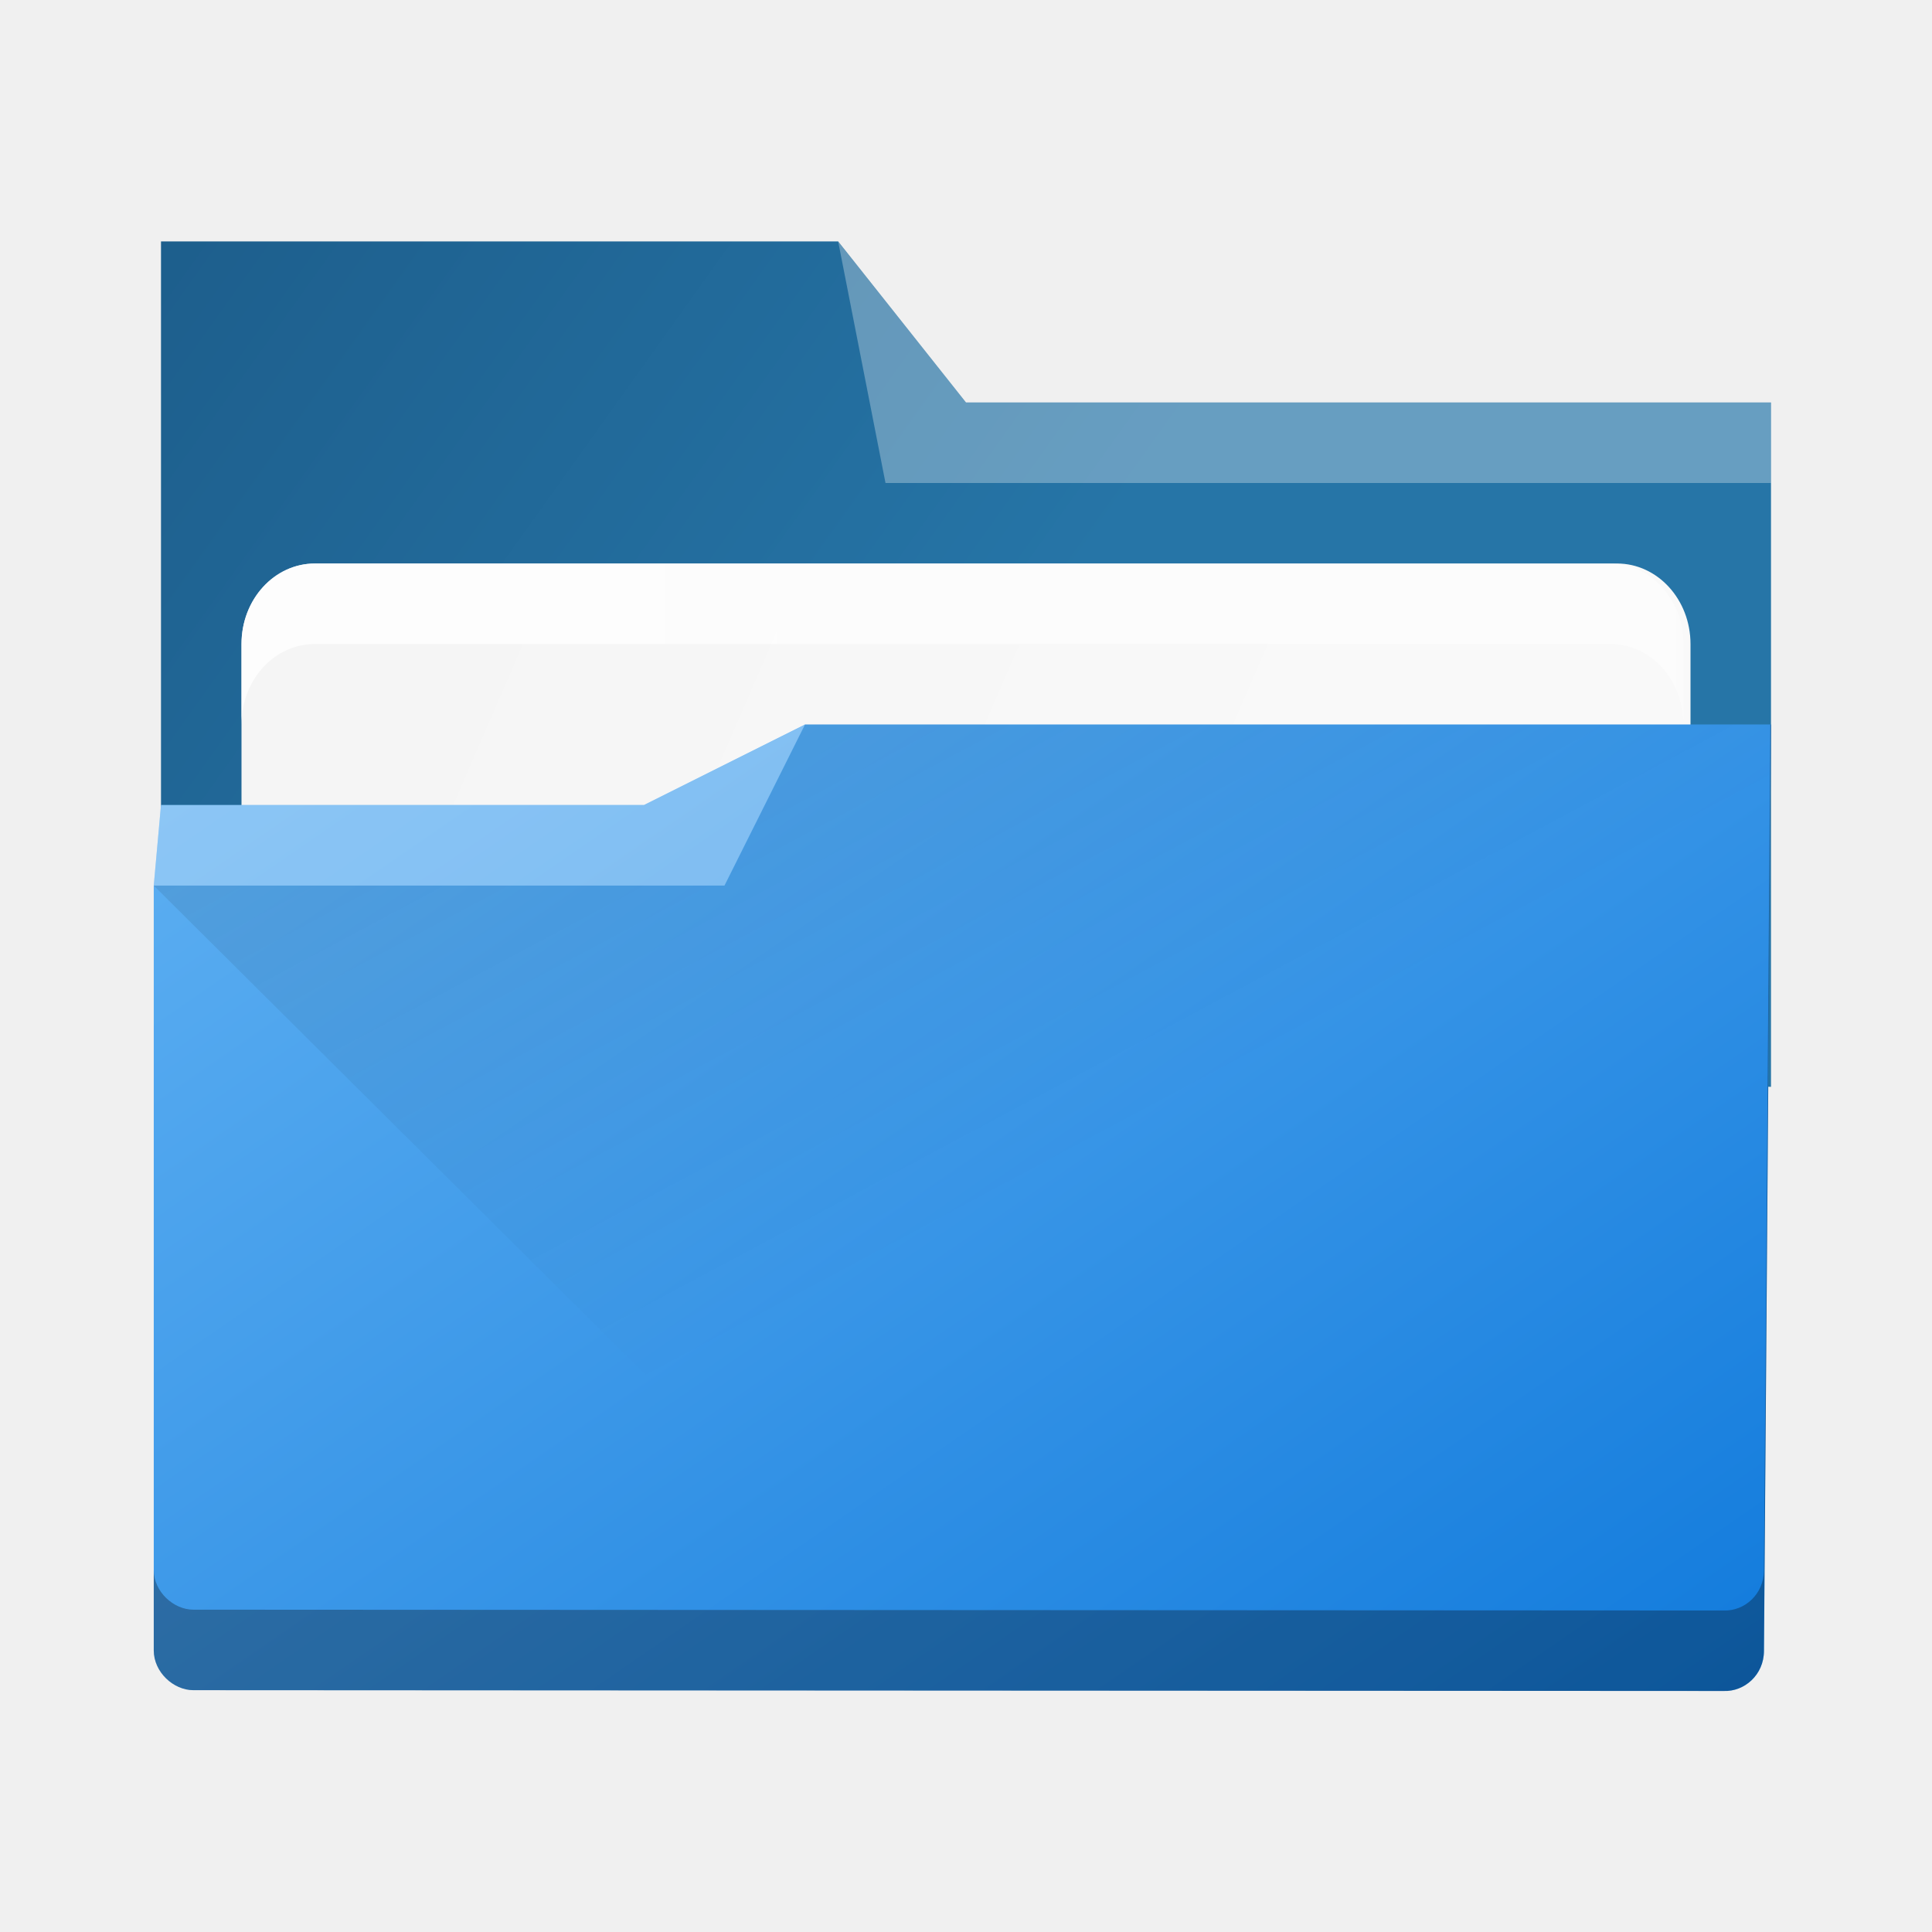
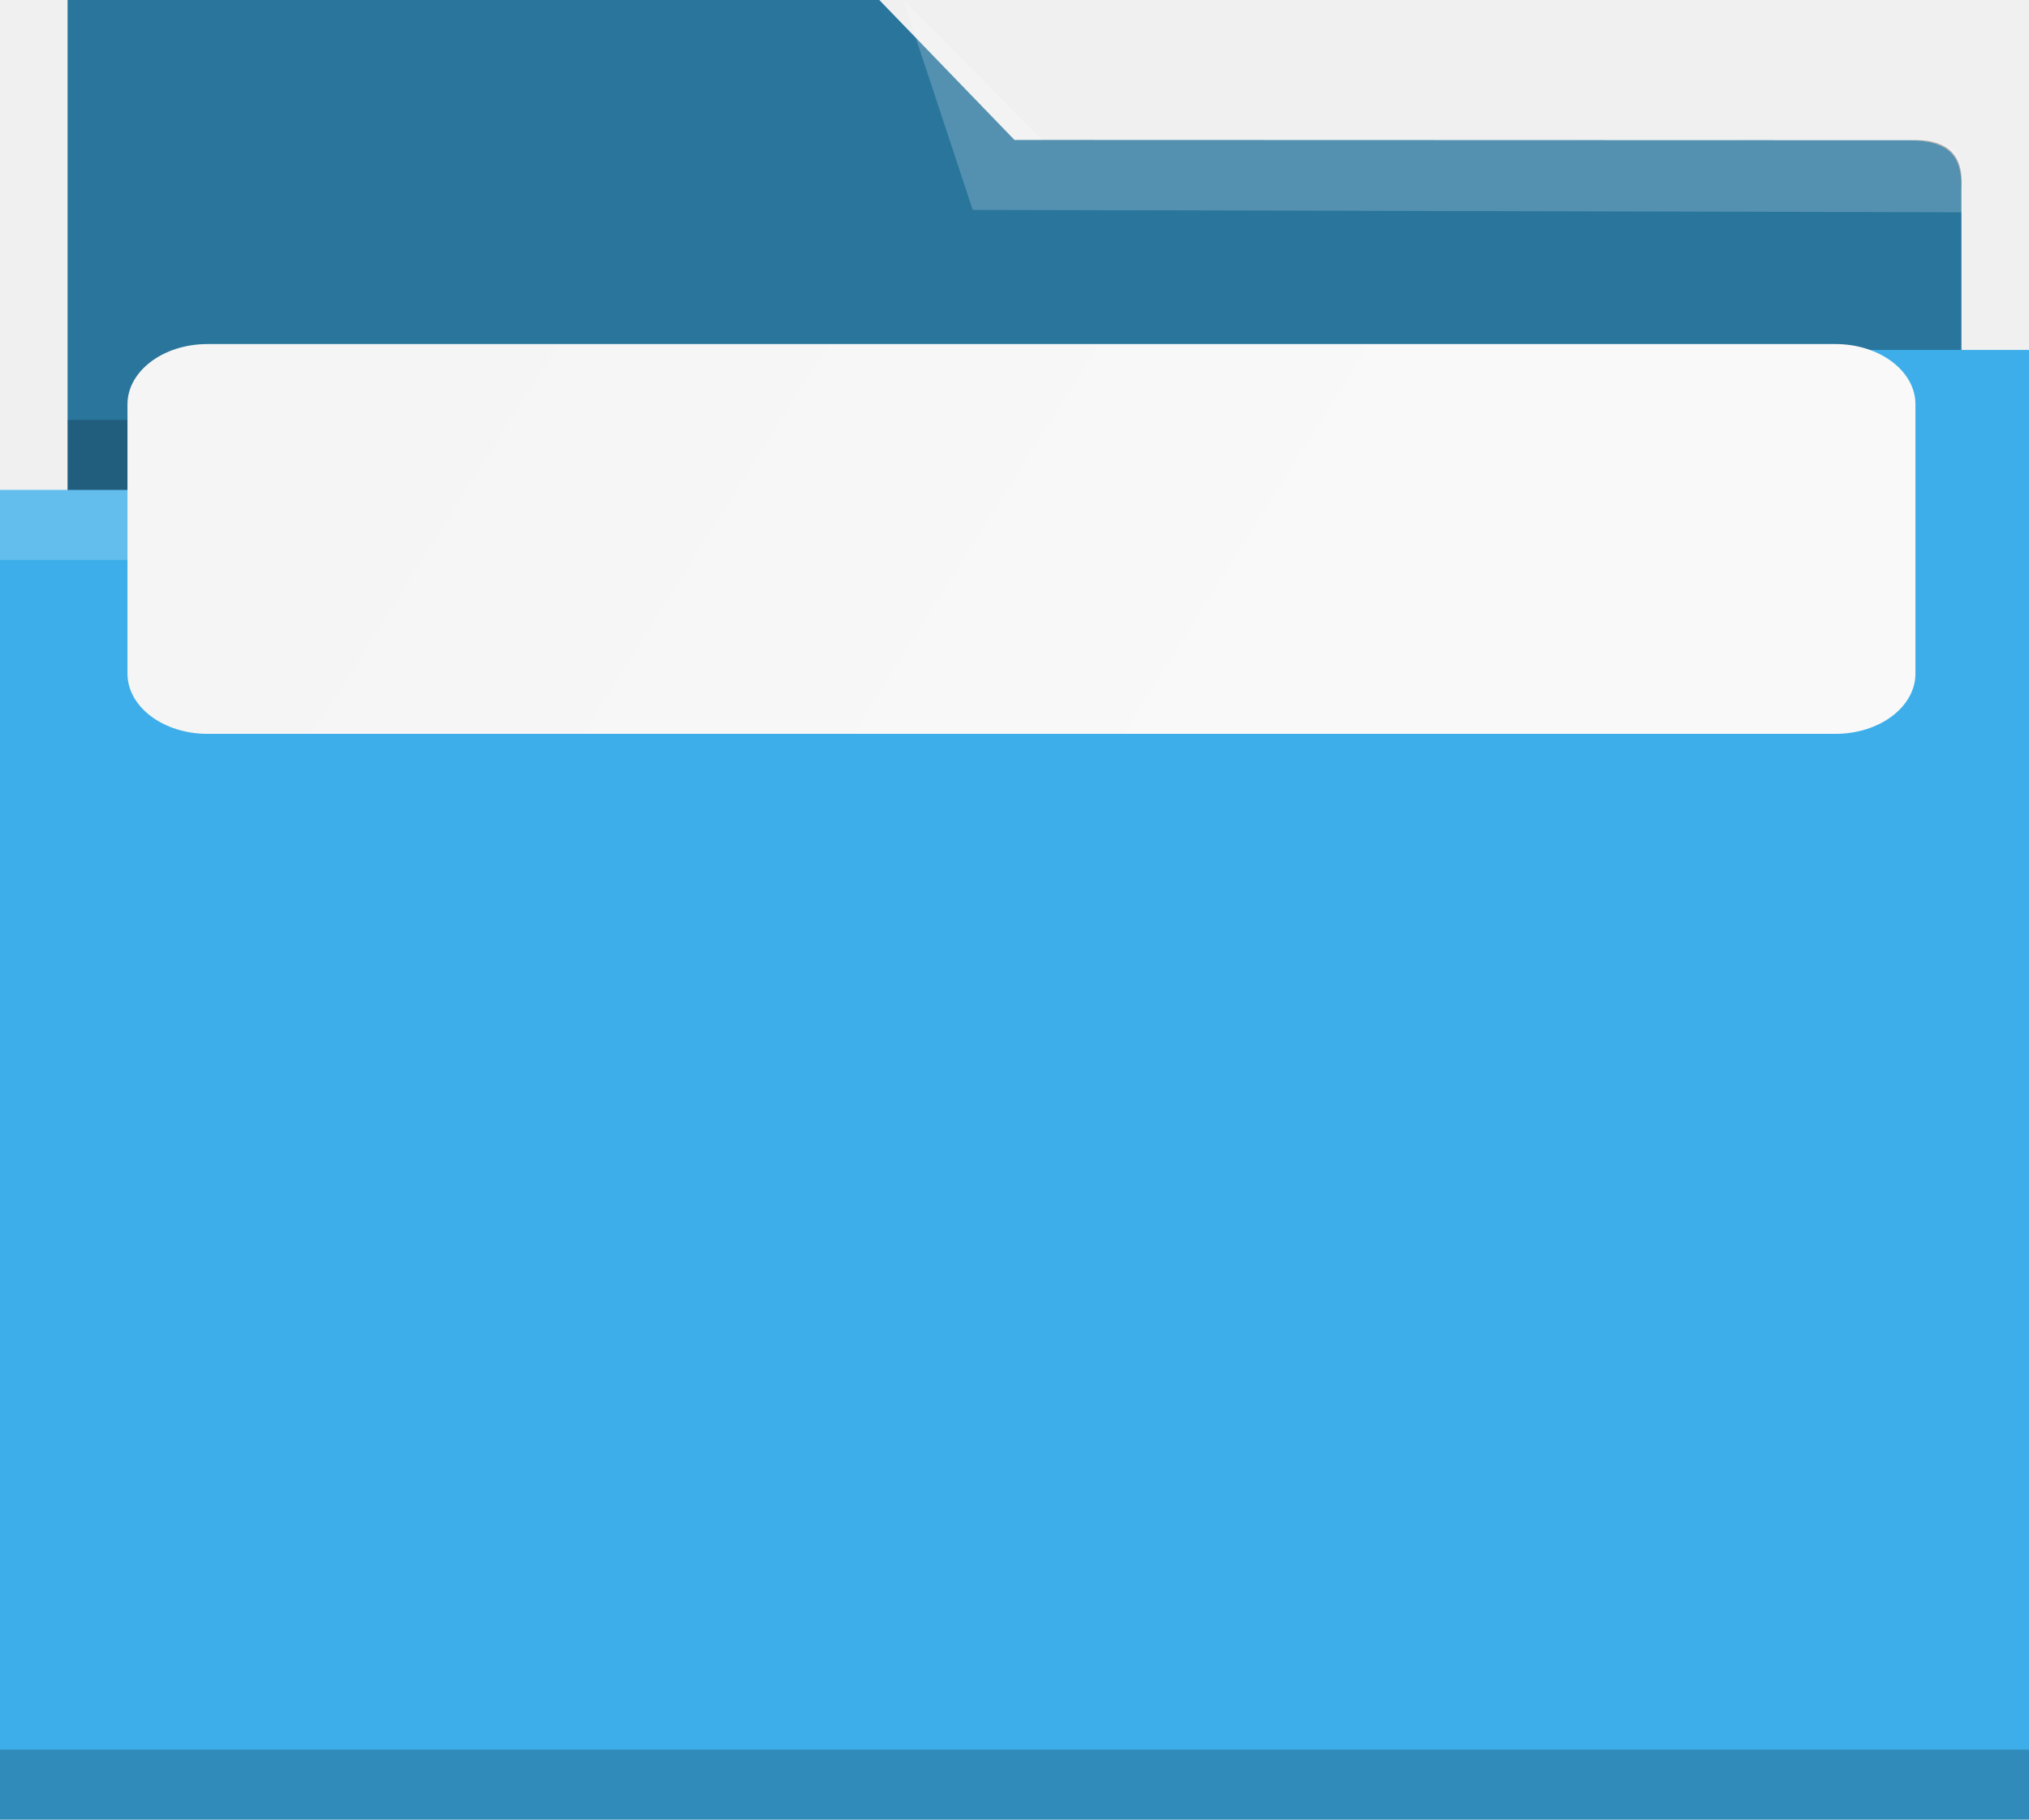
- <svg xmlns="http://www.w3.org/2000/svg" xmlns:xlink="http://www.w3.org/1999/xlink" width="24" height="24" viewBox="0 0 24 24" id="svg7925" version="1.1">
-   <defs id="defs7927">
-     <linearGradient id="linearGradient4274">
-       <stop id="stop4276" offset="0" style="stop-color:#ffffff;stop-opacity:1;" />
-       <stop id="stop4278" offset="1" style="stop-color:#ffffff;stop-opacity:0.488" />
-     </linearGradient>
-     <linearGradient xlink:href="#linearGradient4274" id="linearGradient8485" gradientUnits="userSpaceOnUse" gradientTransform="matrix(0.6922471,0,0,0.6922471,-264.2715,1668.435)" x1="390.571" y1="498.298" x2="442.571" y2="498.298" />
-     <linearGradient xlink:href="#linearGradient4393" id="linearGradient4399" x1="419.462" y1="499.237" x2="432.571" y2="523.798" gradientUnits="userSpaceOnUse" gradientTransform="matrix(0.3461683,0,0,0.3461683,-141.2046,864.5422)" />
-     <linearGradient id="linearGradient4393">
-       <stop style="stop-color:#000000;stop-opacity:1;" offset="0" id="stop4395" />
-       <stop style="stop-color:#000000;stop-opacity:0;" offset="1" id="stop4397" />
-     </linearGradient>
-     <linearGradient xlink:href="#linearGradient4172-5" id="linearGradient4178" y1="548.886" y2="495.308" x2="397.228" gradientUnits="userSpaceOnUse" gradientTransform="matrix(0.3461683,0,0,0.3460556,-133.2427,862.8724)" x1="434.162" />
-     <linearGradient id="linearGradient4172-5">
-       <stop style="stop-color:#127bdc;stop-opacity:1" id="stop4174-6" />
-       <stop offset="1" style="stop-color:#64b4f4;stop-opacity:1" id="stop4176-6" />
-     </linearGradient>
-     <linearGradient xlink:href="#linearGradient4227" id="linearGradient4225" gradientUnits="userSpaceOnUse" x1="396.571" y1="498.798" x2="426.571" y2="511.798" gradientTransform="matrix(0.3461683,0,0,0.3461683,-133.2427,864.5037)" />
+ <svg xmlns="http://www.w3.org/2000/svg" xmlns:xlink="http://www.w3.org/1999/xlink" viewBox="0 0 21.424 19.209" version="1.1" id="svg12" width="21.424" height="19.209">
+   <defs id="defs3051">
+     <style type="text/css" id="current-color-scheme">
+       .ColorScheme-Text {
+         color:#31363b;
+       }
+       .ColorScheme-Background {
+         color:#eff0f1;
+       }
+       .ColorScheme-Highlight {
+         color:#3daee9;
+       }
+       .ColorScheme-ViewText {
+         color:#31363b;
+       }
+       .ColorScheme-ViewBackground {
+         color:#fcfcfc;
+       }
+       .ColorScheme-ViewHover {
+         color:#93cee9;
+       }
+       .ColorScheme-ViewFocus{
+         color:#3daee9;
+       }
+       .ColorScheme-ButtonText {
+         color:#31363b;
+       }
+       .ColorScheme-ButtonBackground {
+         color:#eff0f1;
+       }
+       .ColorScheme-ButtonHover {
+         color:#93cee9;
+       }
+       .ColorScheme-ButtonFocus{
+         color:#3daee9;
+       }
+       </style>
+     <linearGradient xlink:href="#linearGradient4227" id="linearGradient4225" gradientUnits="userSpaceOnUse" x1="396.571" y1="498.798" x2="426.571" y2="511.798" gradientTransform="matrix(0.3206034,0,0,0.2200645,-122.9791,-105.6582)" />
    <linearGradient id="linearGradient4227">
      <stop id="stop4229" offset="0" style="stop-color:#f5f5f5;stop-opacity:1" />
      <stop id="stop4231" offset="1" style="stop-color:#f9f9f9;stop-opacity:1" />
    </linearGradient>
-     <linearGradient gradientTransform="matrix(0.3461683,0,0,0.3461683,-133.2427,862.8114)" xlink:href="#linearGradient4291" id="linearGradient4297" x1="388.571" y1="487.798" x2="416.571" y2="507.798" gradientUnits="userSpaceOnUse" />
-     <linearGradient id="linearGradient4291">
-       <stop style="stop-color:#1d5e8c;stop-opacity:1" offset="0" id="stop4293" />
-       <stop style="stop-color:#2675a7;stop-opacity:1" offset="1" id="stop4295" />
-     </linearGradient>
-     <linearGradient xlink:href="#linearGradient4274" id="linearGradient8603" gradientUnits="userSpaceOnUse" gradientTransform="matrix(0.3461683,0,0,0.3461683,-133.2427,2893.05)" x1="390.571" y1="498.298" x2="442.571" y2="498.298" />
-     <linearGradient xlink:href="#linearGradient4274" id="linearGradient8603-0" gradientUnits="userSpaceOnUse" gradientTransform="matrix(0.3461683,0,0,0.3461683,-135.1533,827.3248)" x1="390.571" y1="498.298" x2="442.571" y2="498.298" />
  </defs>
-   <g transform="translate(1,1)">
-     <g id="layer1" transform="translate(0,-1030.362)">
-       <path style="fill:url(#linearGradient4297);fill-opacity:1" id="rect4180" d="m 1,1042.362 20,0.501 0,-8.501 -10,0 -1.588,-2.001 -8.412,0 z" />
-       <rect ry="1" rx="0.913" y="1036.362" x="2" height="5" width="18" id="rect4223" style="color:#000000;clip-rule:nonzero;display:inline;overflow:visible;visibility:visible;opacity:1;isolation:auto;mix-blend-mode:normal;color-interpolation:sRGB;color-interpolation-filters:linearRGB;solid-color:#000000;solid-opacity:1;fill:url(#linearGradient4225);fill-opacity:1;fill-rule:nonzero;stroke:none;stroke-width:1;stroke-linecap:butt;stroke-linejoin:miter;stroke-miterlimit:4;stroke-dasharray:none;stroke-dashoffset:0;stroke-opacity:1;marker:none;color-rendering:auto;image-rendering:auto;shape-rendering:auto;text-rendering:auto;enable-background:accumulate" />
-       <path style="fill:url(#linearGradient4178)" d="m 9,1038.362 -2,1 -6,0 -0.09,1.001 -5e-7,9.5 c 0,0.27 0.244,0.495 0.492,0.495 l 19.011,0.01 c 0.255,0.01 0.5,-0.198 0.5,-0.5 L 21,1038.362 Z" id="rect4113" />
-       <path style="opacity:0.3;fill:#ffffff;fill-opacity:1;fill-rule:evenodd" id="path4224" d="m 1,1039.362 -0.09,1.001 7.09,0 1,-2 -2,0.999 z" />
-       <path style="opacity:0.3;fill:#ffffff;fill-opacity:1;fill-rule:evenodd" id="path4196" d="m 9.412,1032.362 0.588,3 11,0 0,-1 -10,0 z" />
-       <path style="opacity:0.099;fill:url(#linearGradient4399);fill-opacity:1;fill-rule:evenodd;stroke:none;stroke-width:1px;stroke-linecap:butt;stroke-linejoin:miter;stroke-opacity:1" d="m 0.91,1040.363 7.09,-0 1,-2 12,0 0,11.656 -10.385,0 z" id="path4383" />
-       <path style="color:#000000;clip-rule:nonzero;display:inline;overflow:visible;visibility:visible;opacity:0.85;isolation:auto;mix-blend-mode:normal;color-interpolation:sRGB;color-interpolation-filters:linearRGB;solid-color:#000000;solid-opacity:1;fill:url(#linearGradient8603);fill-opacity:1;fill-rule:nonzero;stroke:none;stroke-width:1;stroke-linecap:butt;stroke-linejoin:miter;stroke-miterlimit:4;stroke-dasharray:none;stroke-dashoffset:0;stroke-opacity:1;marker:none;color-rendering:auto;image-rendering:auto;shape-rendering:auto;text-rendering:auto;enable-background:accumulate" d="m 2.912,1036.362 c -0.506,0 -0.912,0.446 -0.912,1 l 0,1 c 0,-0.554 0.406,-1 0.912,-1 l 16.088,0 c 0.506,0 0.912,0.446 0.912,1 l 0,-1 c 0,-0.554 -0.406,-1 -0.912,-1 z" id="rect8607" />
-       <path style="fill:#000000;color:#000000;clip-rule:nonzero;display:inline;overflow:visible;visibility:visible;opacity:0.3;isolation:auto;mix-blend-mode:normal;color-interpolation:sRGB;color-interpolation-filters:linearRGB;solid-color:#000000;solid-opacity:1;fill-opacity:1;fill-rule:nonzero;stroke:none;stroke-width:1;stroke-linecap:butt;stroke-linejoin:miter;stroke-miterlimit:4;stroke-dasharray:none;stroke-dashoffset:0;stroke-opacity:1;marker:none;filter-blend-mode:normal;filter-gaussianBlur-deviation:0;color-rendering:auto;image-rendering:auto;shape-rendering:auto;text-rendering:auto;enable-background:accumulate" d="M 20.992 8 L 20.912 18.506 C 20.912 18.808 20.667 19.016 20.412 19.006 L 1.402 18.996 C 1.155 18.996 0.91 18.772 0.91 18.502 L 0.91 19.502 C 0.91 19.772 1.155 19.996 1.402 19.996 L 20.412 20.006 C 20.667 20.016 20.912 19.808 20.912 19.506 L 21 8 L 20.992 8 z " transform="translate(0,1030.362)" id="path4164" />
-     </g>
-   </g>
+   <path style="fill:currentColor;fill-opacity:1;stroke:none;stroke-width:0.726" d="M 0.714,0 V 5.172 H 0 V 19.209 H 7.855 8.57 21.424 V 3.694 H 20.71 V 1.994 C 20.713,1.724 20.654,1.487 20.17,1.481 L 10.712,1.478 9.284,6.3463489e-6 Z" class="ColorScheme-Highlight" id="path4" />
+   <path style="fill-opacity:0.33;fill-rule:evenodd;stroke-width:0.726" d="M 0.714,0 V 5.172 H 7.141 L 8.57,3.694 H 20.71 V 1.994 C 20.742,1.624 20.553,1.462 20.17,1.481 L 10.712,1.478 9.284,6.3463489e-6 Z" id="path6" />
+   <path style="fill:#ffffff;fill-opacity:0.2;fill-rule:evenodd;stroke-width:0.736" d="m 9.537,0 0.734,2.216 10.449,0.025 -0.004,-0.293 C 20.739,1.498 20.512,1.512 20.241,1.48 l -9.237,-0.003 z M 8.804,3.694 7.336,5.172 H 0 v 0.739 h 8.07 z" id="path8" />
+   <path style="fill-opacity:0.2;fill-rule:evenodd;stroke-width:0.726" d="M 8.57,3.694 7.141,4.433 H 0.714 V 5.172 H 7.141 Z M 0,18.47 V 19.209 h 21.424 v -0.739 z" class="ColorScheme-Text" id="path10" />
+   <rect ry="0.636" rx="0.845" y="3.632" x="1.346" height="4.115" width="18.879" id="rect4223" style="color:#000000;clip-rule:nonzero;display:inline;overflow:visible;visibility:visible;isolation:auto;mix-blend-mode:normal;color-interpolation:sRGB;color-interpolation-filters:linearRGB;solid-color:#000000;solid-opacity:1;fill:url(#linearGradient4225);fill-opacity:1;fill-rule:nonzero;stroke:none;stroke-width:1.006;stroke-linecap:butt;stroke-linejoin:miter;stroke-miterlimit:4;stroke-dasharray:none;stroke-dashoffset:0;stroke-opacity:1;marker:none;color-rendering:auto;image-rendering:auto;shape-rendering:auto;text-rendering:auto;enable-background:accumulate" />
</svg>
